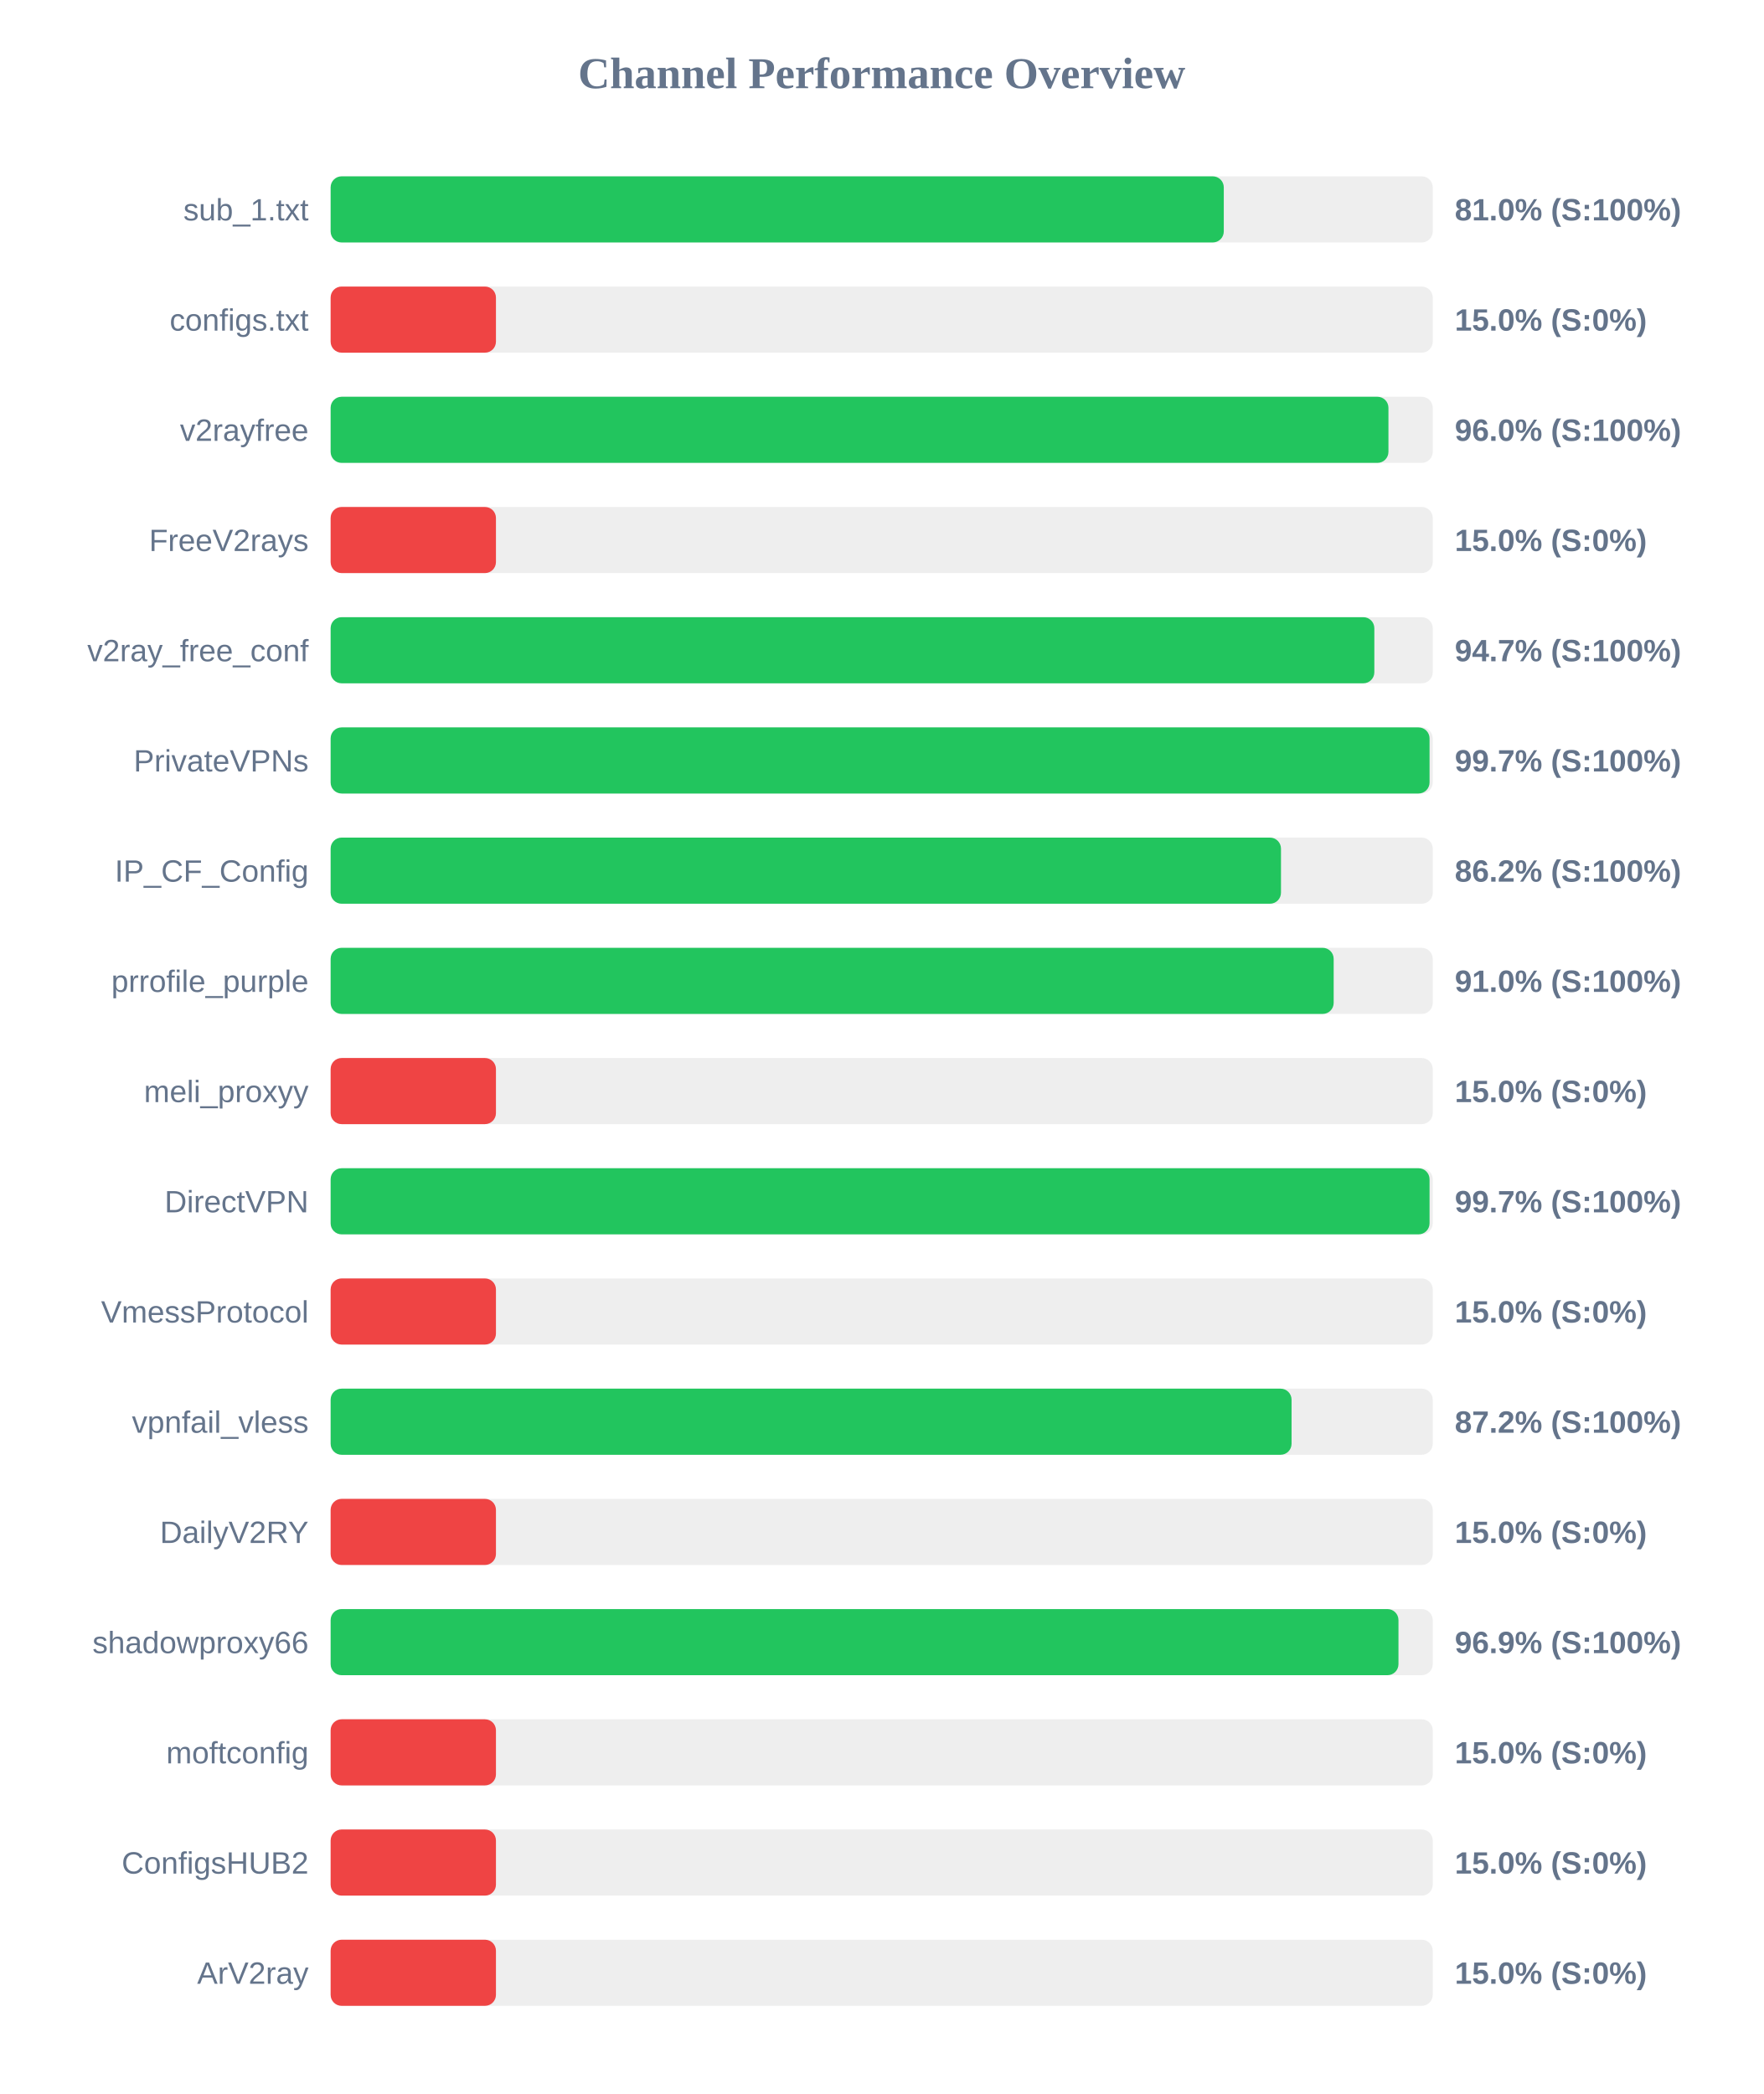
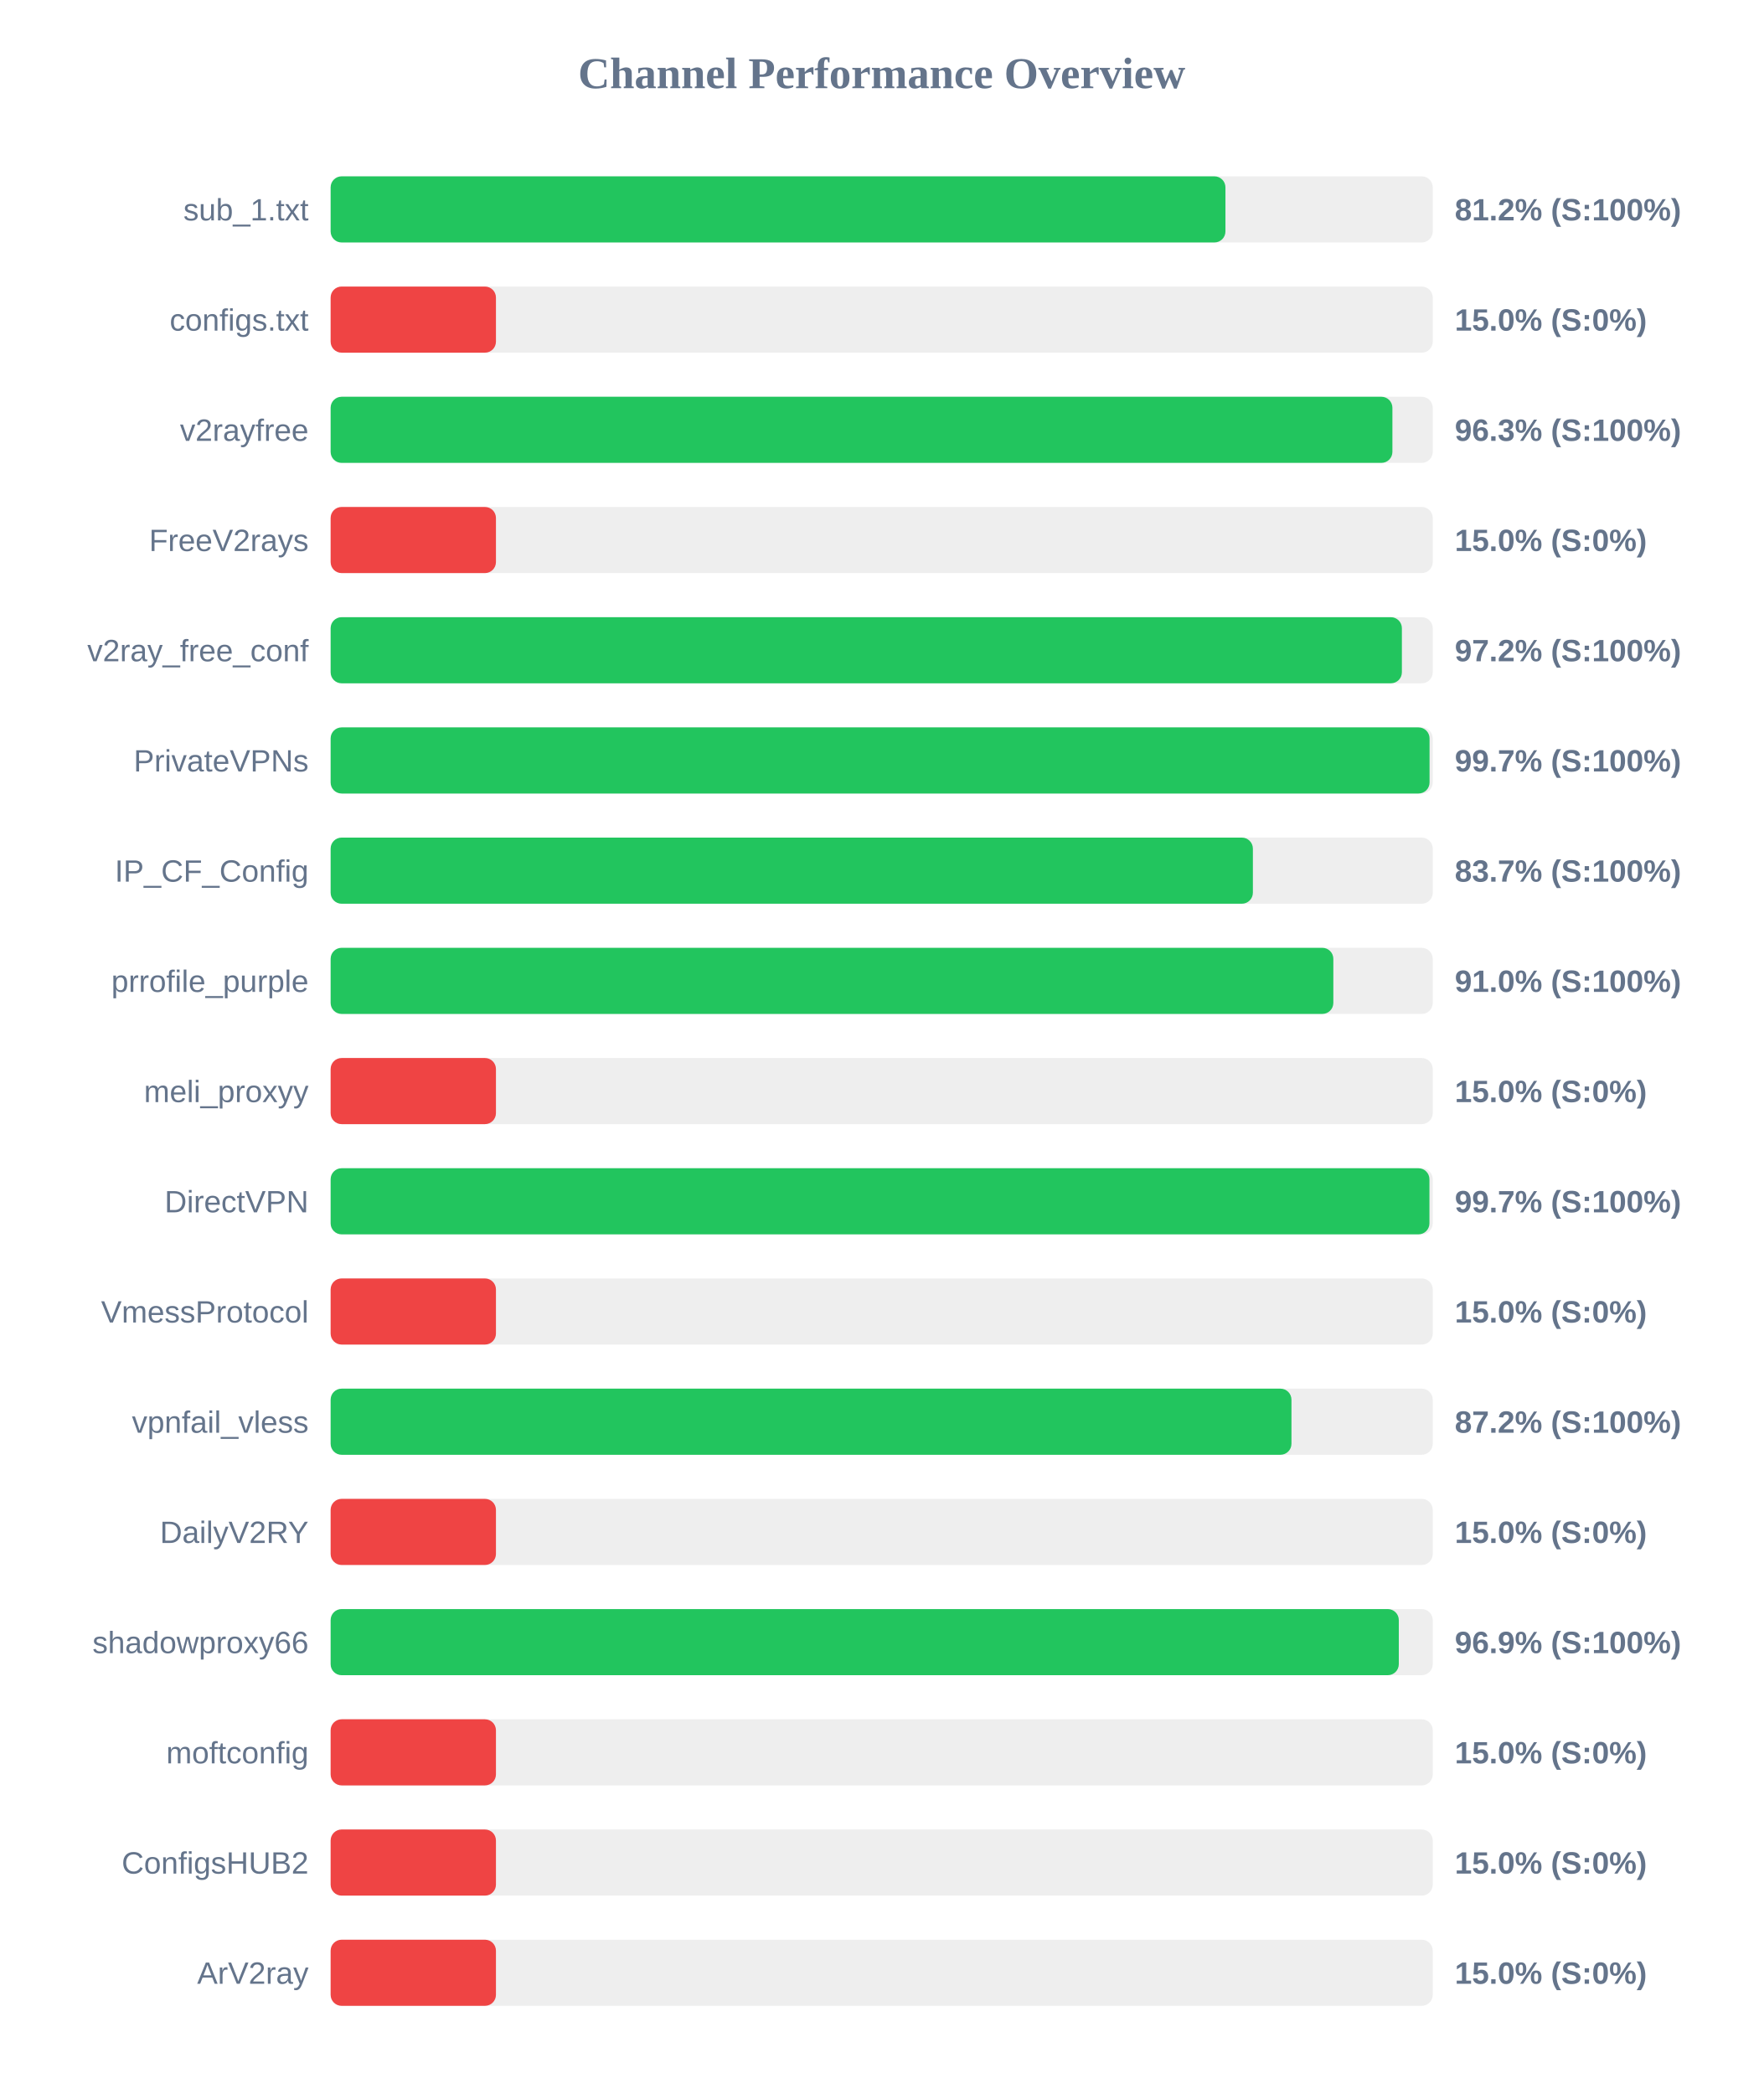
<svg xmlns="http://www.w3.org/2000/svg" width="800" height="950" version="1.1">
  <style>
        .row { font: 14px Arial; fill: #64748b; }
        .score { font: bold 14px Arial; fill: #64748b; }
    </style>
  <text x="400" y="40" text-anchor="middle" font-size="20px" font-weight="bold" fill="#64748b">Channel Performance Overview</text>
  <rect x="150" y="80" width="500" height="30" fill="#eee" rx="5" />
-   <rect x="150" y="80" width="405.2" height="30" fill="#22c55e" rx="5" />
+   <rect x="150" y="80" width="405.95" height="30" fill="#22c55e" rx="5" />
  <text x="140" y="100" text-anchor="end" class="row">sub_1.txt</text>
-   <text x="660" y="100" text-anchor="start" class="score">81.0% (S:100%)</text>
+   <text x="660" y="100" text-anchor="start" class="score">81.2% (S:100%)</text>
  <rect x="150" y="130" width="500" height="30" fill="#eee" rx="5" />
  <rect x="150" y="130" width="75.0" height="30" fill="#ef4444" rx="5" />
  <text x="140" y="150" text-anchor="end" class="row">configs.txt</text>
  <text x="660" y="150" text-anchor="start" class="score">15.0% (S:0%)</text>
  <rect x="150" y="180" width="500" height="30" fill="#eee" rx="5" />
-   <rect x="150" y="180" width="479.9" height="30" fill="#22c55e" rx="5" />
+   <rect x="150" y="180" width="481.7" height="30" fill="#22c55e" rx="5" />
  <text x="140" y="200" text-anchor="end" class="row">v2rayfree</text>
-   <text x="660" y="200" text-anchor="start" class="score">96.0% (S:100%)</text>
+   <text x="660" y="200" text-anchor="start" class="score">96.3% (S:100%)</text>
  <rect x="150" y="230" width="500" height="30" fill="#eee" rx="5" />
  <rect x="150" y="230" width="75.0" height="30" fill="#ef4444" rx="5" />
  <text x="140" y="250" text-anchor="end" class="row">FreeV2rays</text>
  <text x="660" y="250" text-anchor="start" class="score">15.0% (S:0%)</text>
  <rect x="150" y="280" width="500" height="30" fill="#eee" rx="5" />
-   <rect x="150" y="280" width="473.5" height="30" fill="#22c55e" rx="5" />
+   <rect x="150" y="280" width="486.0" height="30" fill="#22c55e" rx="5" />
  <text x="140" y="300" text-anchor="end" class="row">v2ray_free_conf</text>
-   <text x="660" y="300" text-anchor="start" class="score">94.7% (S:100%)</text>
+   <text x="660" y="300" text-anchor="start" class="score">97.2% (S:100%)</text>
  <rect x="150" y="330" width="500" height="30" fill="#eee" rx="5" />
  <rect x="150" y="330" width="498.55" height="30" fill="#22c55e" rx="5" />
  <text x="140" y="350" text-anchor="end" class="row">PrivateVPNs</text>
  <text x="660" y="350" text-anchor="start" class="score">99.7% (S:100%)</text>
  <rect x="150" y="380" width="500" height="30" fill="#eee" rx="5" />
-   <rect x="150" y="380" width="431.15" height="30" fill="#22c55e" rx="5" />
+   <rect x="150" y="380" width="418.4" height="30" fill="#22c55e" rx="5" />
  <text x="140" y="400" text-anchor="end" class="row">IP_CF_Config</text>
-   <text x="660" y="400" text-anchor="start" class="score">86.2% (S:100%)</text>
+   <text x="660" y="400" text-anchor="start" class="score">83.7% (S:100%)</text>
  <rect x="150" y="430" width="500" height="30" fill="#eee" rx="5" />
-   <rect x="150" y="430" width="455.05" height="30" fill="#22c55e" rx="5" />
+   <rect x="150" y="430" width="454.9" height="30" fill="#22c55e" rx="5" />
  <text x="140" y="450" text-anchor="end" class="row">prrofile_purple</text>
  <text x="660" y="450" text-anchor="start" class="score">91.0% (S:100%)</text>
  <rect x="150" y="480" width="500" height="30" fill="#eee" rx="5" />
  <rect x="150" y="480" width="75.0" height="30" fill="#ef4444" rx="5" />
  <text x="140" y="500" text-anchor="end" class="row">meli_proxyy</text>
  <text x="660" y="500" text-anchor="start" class="score">15.0% (S:0%)</text>
  <rect x="150" y="530" width="500" height="30" fill="#eee" rx="5" />
-   <rect x="150" y="530" width="498.55" height="30" fill="#22c55e" rx="5" />
+   <rect x="150" y="530" width="498.5" height="30" fill="#22c55e" rx="5" />
  <text x="140" y="550" text-anchor="end" class="row">DirectVPN</text>
  <text x="660" y="550" text-anchor="start" class="score">99.7% (S:100%)</text>
  <rect x="150" y="580" width="500" height="30" fill="#eee" rx="5" />
  <rect x="150" y="580" width="75.0" height="30" fill="#ef4444" rx="5" />
  <text x="140" y="600" text-anchor="end" class="row">VmessProtocol</text>
  <text x="660" y="600" text-anchor="start" class="score">15.0% (S:0%)</text>
  <rect x="150" y="630" width="500" height="30" fill="#eee" rx="5" />
-   <rect x="150" y="630" width="435.95" height="30" fill="#22c55e" rx="5" />
+   <rect x="150" y="630" width="435.9" height="30" fill="#22c55e" rx="5" />
  <text x="140" y="650" text-anchor="end" class="row">vpnfail_vless</text>
  <text x="660" y="650" text-anchor="start" class="score">87.2% (S:100%)</text>
  <rect x="150" y="680" width="500" height="30" fill="#eee" rx="5" />
  <rect x="150" y="680" width="75.0" height="30" fill="#ef4444" rx="5" />
  <text x="140" y="700" text-anchor="end" class="row">DailyV2RY</text>
  <text x="660" y="700" text-anchor="start" class="score">15.0% (S:0%)</text>
  <rect x="150" y="730" width="500" height="30" fill="#eee" rx="5" />
-   <rect x="150" y="730" width="484.45" height="30" fill="#22c55e" rx="5" />
+   <rect x="150" y="730" width="484.6" height="30" fill="#22c55e" rx="5" />
  <text x="140" y="750" text-anchor="end" class="row">shadowproxy66</text>
  <text x="660" y="750" text-anchor="start" class="score">96.9% (S:100%)</text>
  <rect x="150" y="780" width="500" height="30" fill="#eee" rx="5" />
  <rect x="150" y="780" width="75.0" height="30" fill="#ef4444" rx="5" />
  <text x="140" y="800" text-anchor="end" class="row">moftconfig</text>
  <text x="660" y="800" text-anchor="start" class="score">15.0% (S:0%)</text>
  <rect x="150" y="830" width="500" height="30" fill="#eee" rx="5" />
  <rect x="150" y="830" width="75.0" height="30" fill="#ef4444" rx="5" />
  <text x="140" y="850" text-anchor="end" class="row">ConfigsHUB2</text>
  <text x="660" y="850" text-anchor="start" class="score">15.0% (S:0%)</text>
  <rect x="150" y="880" width="500" height="30" fill="#eee" rx="5" />
  <rect x="150" y="880" width="75.0" height="30" fill="#ef4444" rx="5" />
  <text x="140" y="900" text-anchor="end" class="row">ArV2ray</text>
  <text x="660" y="900" text-anchor="start" class="score">15.0% (S:0%)</text>
</svg>
